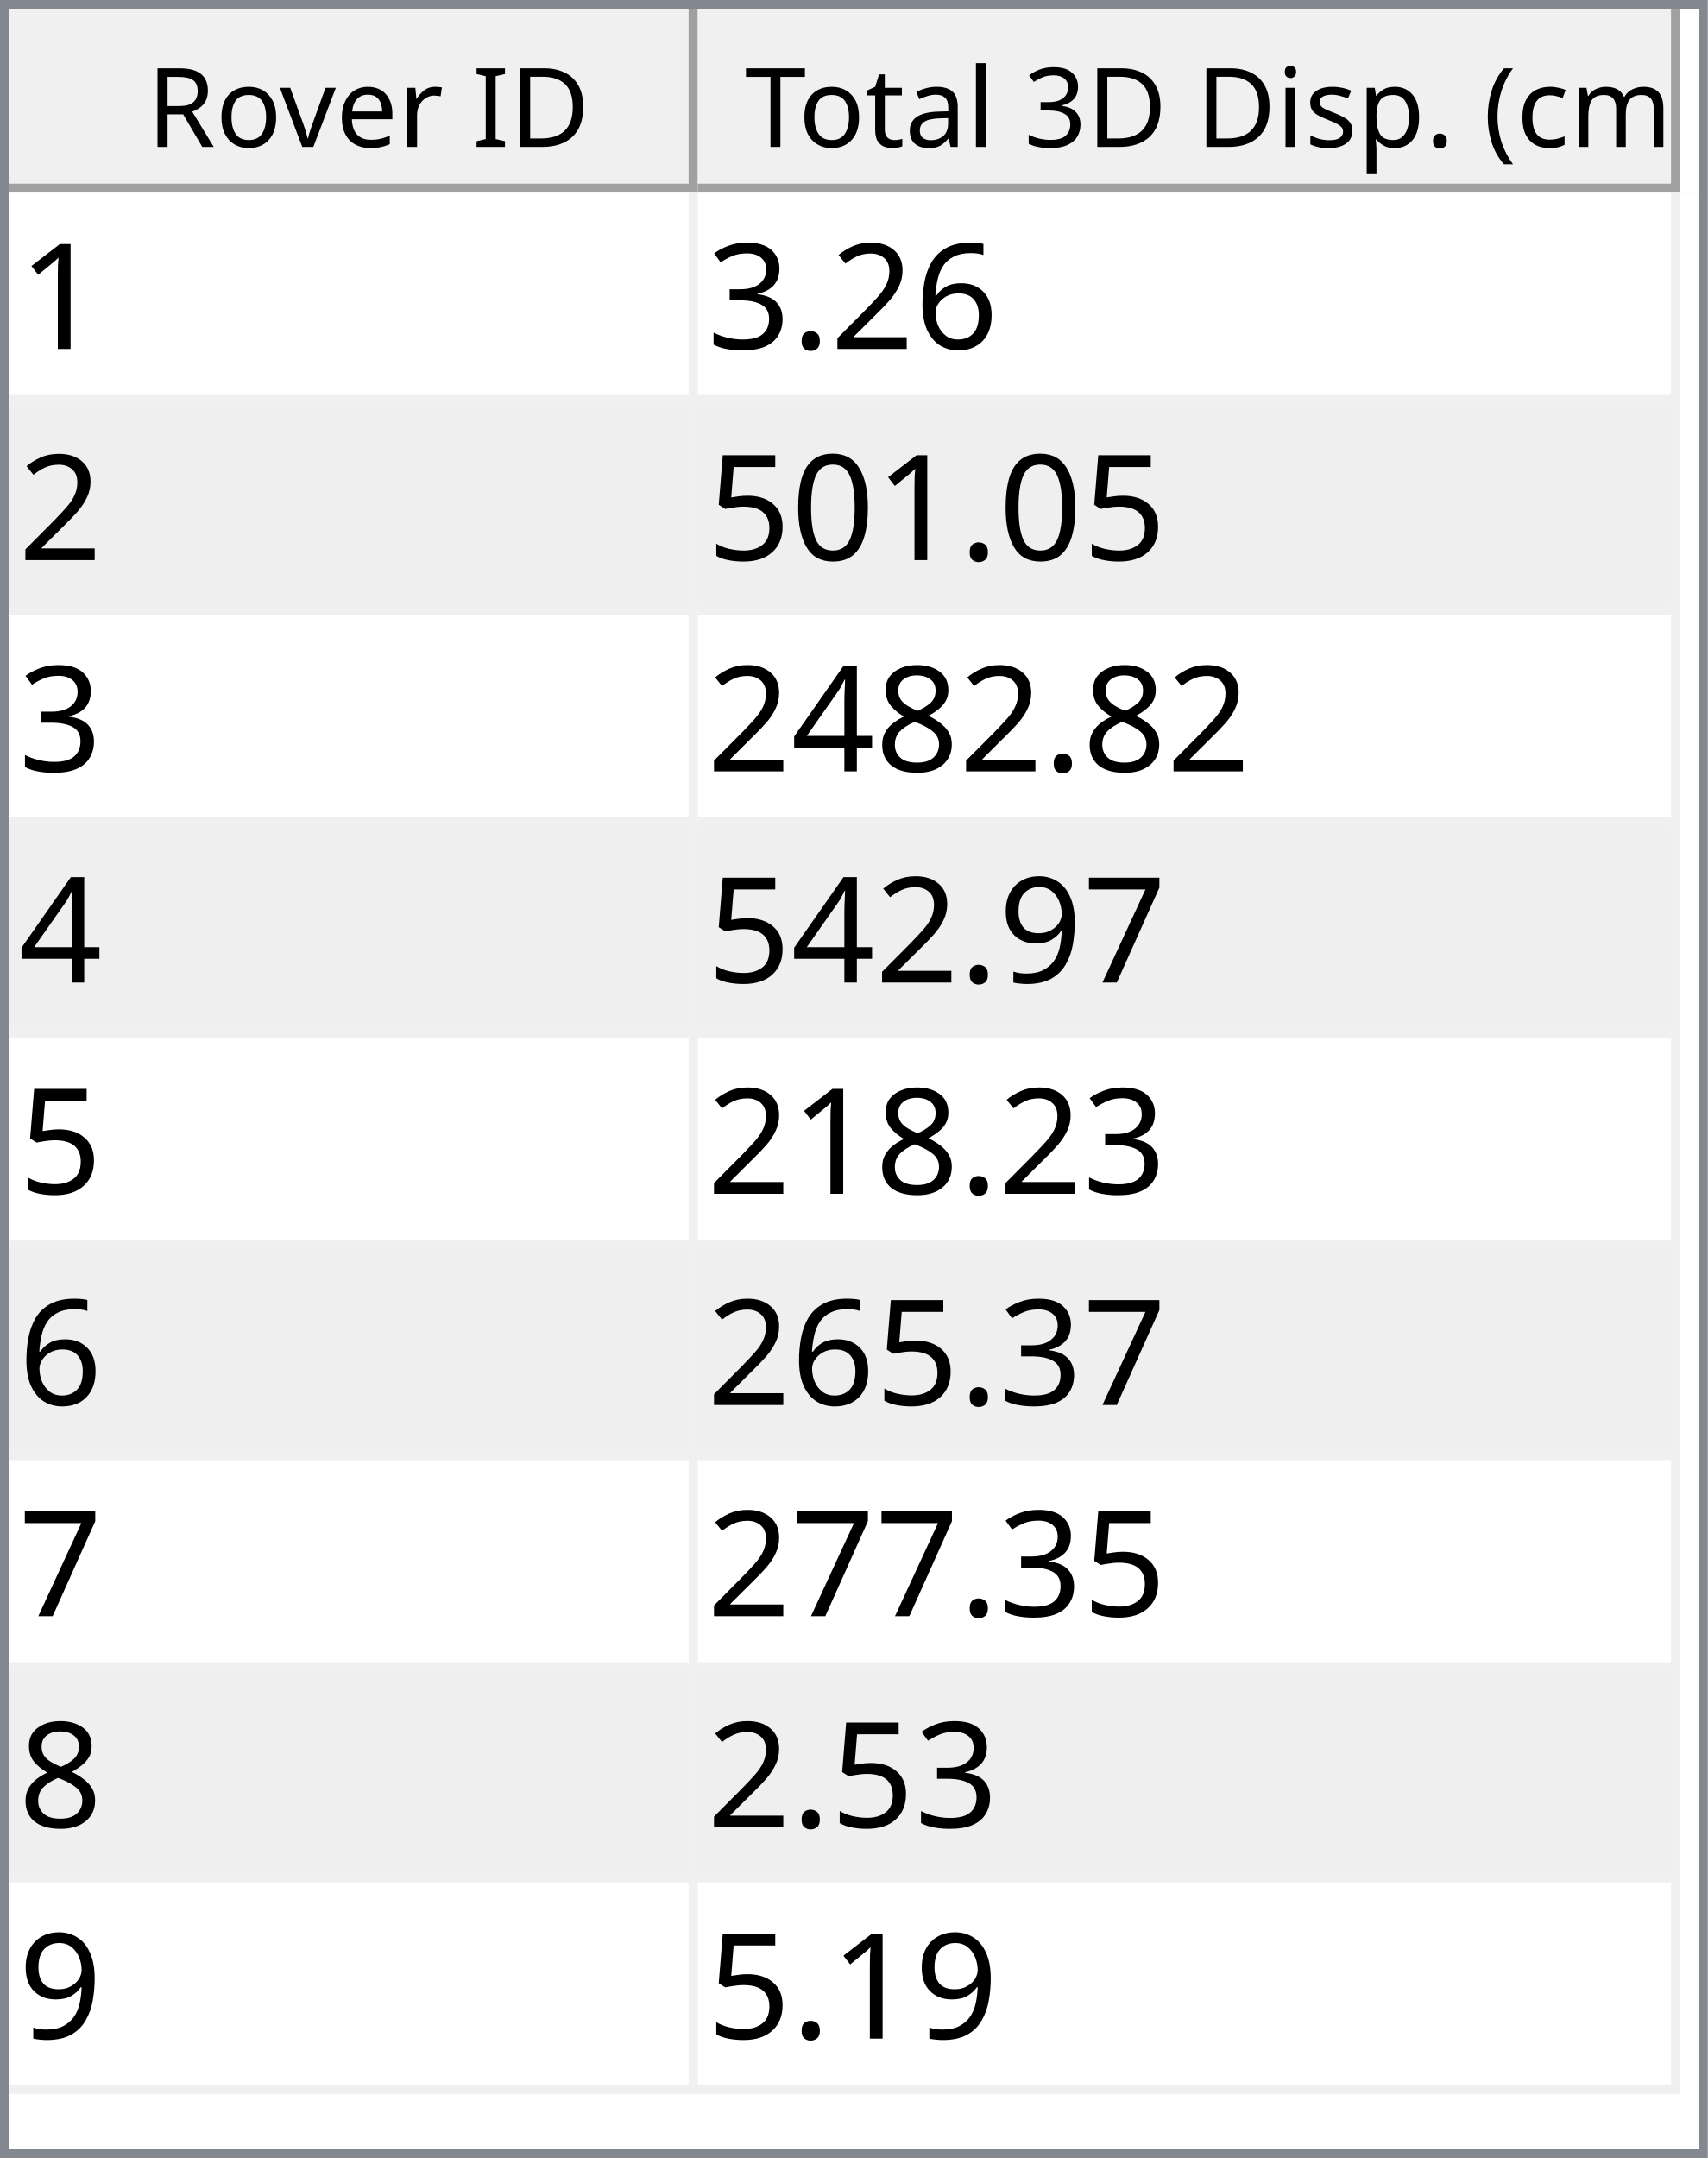
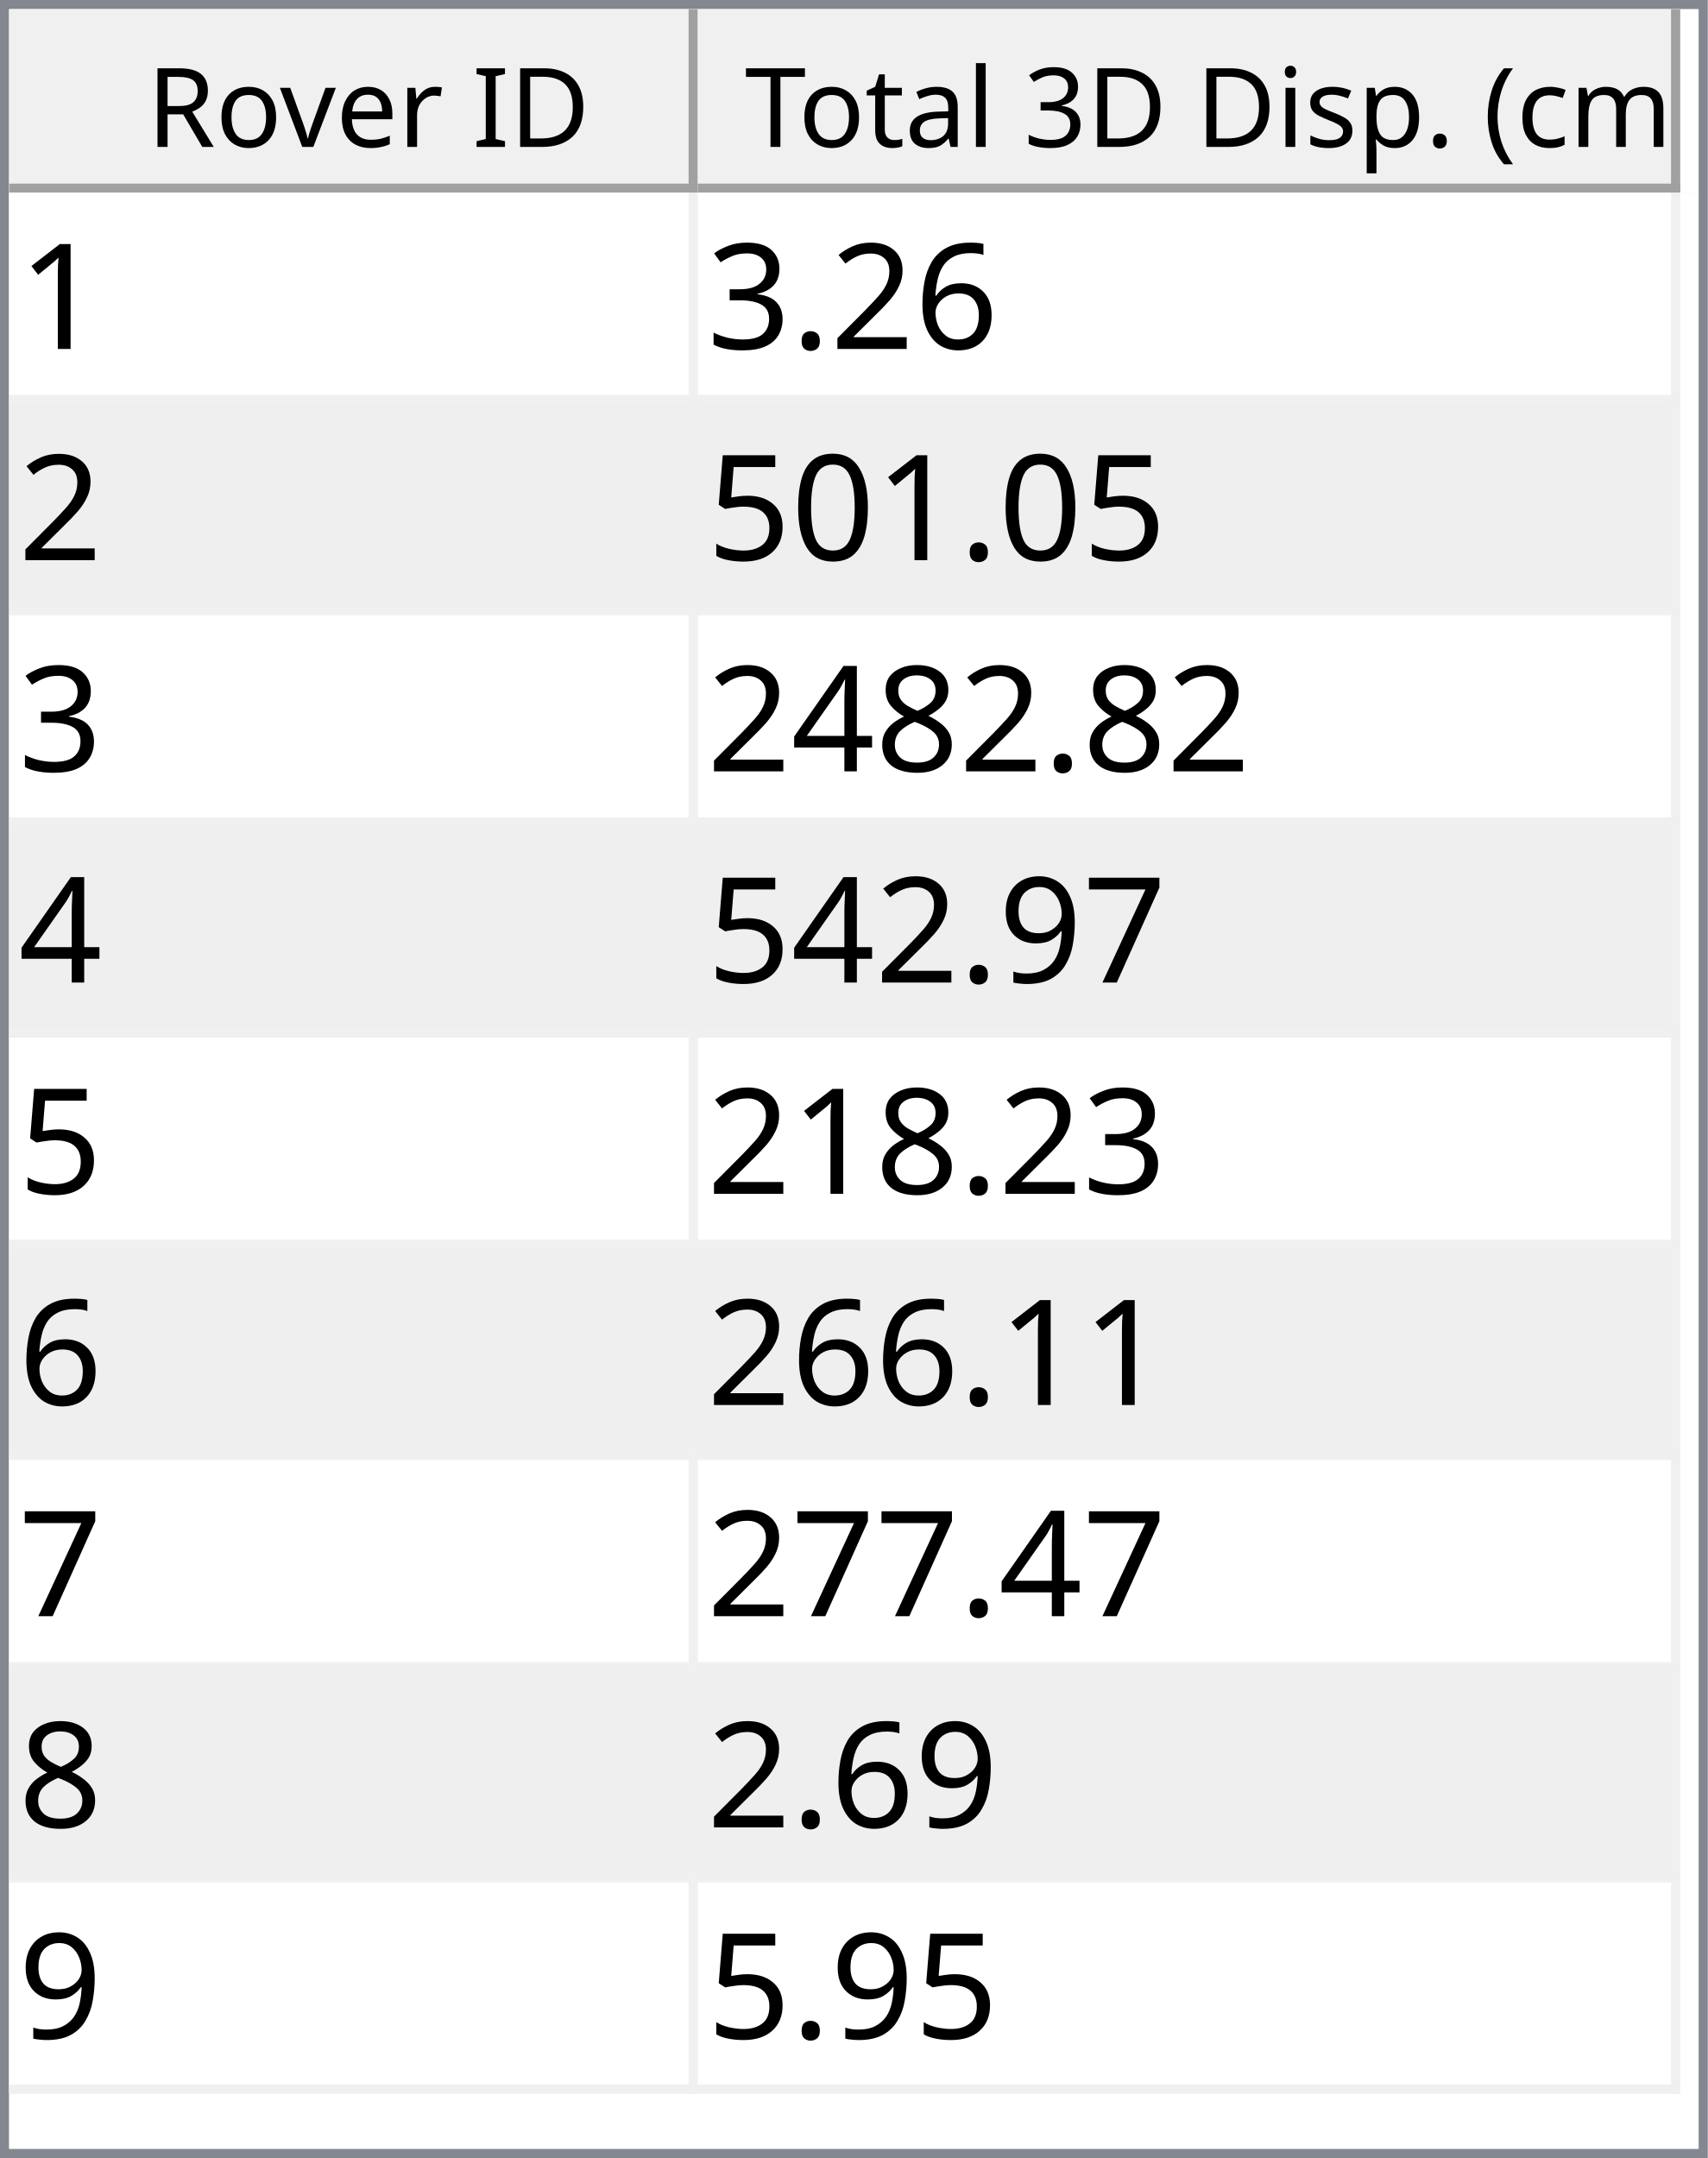
<svg xmlns="http://www.w3.org/2000/svg" style="fill-opacity:1; color-rendering:auto; color-interpolation:auto; text-rendering:auto; stroke:black; stroke-linecap:square; stroke-miterlimit:10; shape-rendering:auto; stroke-opacity:1; fill:black; stroke-dasharray:none; font-weight:normal; stroke-width:1; font-family:'Dialog'; font-style:normal; stroke-linejoin:miter; font-size:12px; stroke-dashoffset:0; image-rendering:auto;" width="186" height="235">
  <defs id="genericDefs" />
  <g>
    <defs id="defs1">
      <clipPath clipPathUnits="userSpaceOnUse" id="clipPath1">
        <path d="M0 0 L186 0 L186 235 L0 235 L0 0 Z" />
      </clipPath>
      <clipPath clipPathUnits="userSpaceOnUse" id="clipPath2">
        <path d="M0 0 L0 235 L186 235 L186 0 Z" />
      </clipPath>
      <clipPath clipPathUnits="userSpaceOnUse" id="clipPath3">
        <path d="M0 0 L0 20 L184 20 L184 0 Z" />
      </clipPath>
      <clipPath clipPathUnits="userSpaceOnUse" id="clipPath4">
        <path d="M0 0 L0 20 L75 20 L75 0 Z" />
      </clipPath>
      <clipPath clipPathUnits="userSpaceOnUse" id="clipPath5">
        <path d="M1 1 L1 19 L74 19 L74 1 Z" />
      </clipPath>
      <clipPath clipPathUnits="userSpaceOnUse" id="clipPath6">
        <path d="M0 0 L0 18 L73 18 L73 0 Z" />
      </clipPath>
      <clipPath clipPathUnits="userSpaceOnUse" id="clipPath7">
        <path d="M-0.5 -0.5 L-0.5 19.5 L74.5 19.5 L74.5 -0.5 Z" />
      </clipPath>
      <clipPath clipPathUnits="userSpaceOnUse" id="clipPath8">
        <path d="M0 0 L0 20 L107 20 L107 0 Z" />
      </clipPath>
      <clipPath clipPathUnits="userSpaceOnUse" id="clipPath9">
        <path d="M1 1 L1 19 L106 19 L106 1 Z" />
      </clipPath>
      <clipPath clipPathUnits="userSpaceOnUse" id="clipPath10">
        <path d="M0 0 L0 18 L105 18 L105 0 Z" />
      </clipPath>
      <clipPath clipPathUnits="userSpaceOnUse" id="clipPath11">
        <path d="M-0.5 -0.5 L-0.5 19.5 L106.5 19.5 L106.5 -0.5 Z" />
      </clipPath>
      <clipPath clipPathUnits="userSpaceOnUse" id="clipPath12">
        <path d="M0 0 L0 213 L184 213 L184 0 Z" />
      </clipPath>
      <clipPath clipPathUnits="userSpaceOnUse" id="clipPath13">
        <path d="M0 0 L0 207 L182 207 L182 0 Z" />
      </clipPath>
      <clipPath clipPathUnits="userSpaceOnUse" id="clipPath14">
        <path d="M-0.5 -0.5 L-0.5 206.5 L181.5 206.5 L181.5 -0.5 Z" />
      </clipPath>
      <clipPath clipPathUnits="userSpaceOnUse" id="clipPath15">
        <path d="M0 0 L0 22 L74 22 L74 0 Z" />
      </clipPath>
      <clipPath clipPathUnits="userSpaceOnUse" id="clipPath16">
        <path d="M0 0 L0 22 L106 22 L106 0 Z" />
      </clipPath>
      <font horiz-adv-x="64.551" id="font1">
        <font-face ascent="107.91" descent="25.098" units-per-em="100" style="font-style:normal; font-family:Segoe UI; font-weight:normal;" />
        <missing-glyph horiz-adv-x="64.551" d="M8.109 0 L8.109 68.266 L56.453 68.266 L56.453 0 L8.109 0 ZM15.328 7.234 L49.219 7.234 L49.219 61.031 L15.328 61.031 L15.328 7.234 Z" />
        <glyph unicode="D" horiz-adv-x="70.117" d="M9.188 0 L9.188 70.016 L28.516 70.016 Q65.531 70.016 65.531 35.891 Q65.531 19.672 55.25 9.836 Q44.969 0 27.734 0 L9.188 0 ZM17.391 62.594 L17.391 7.422 L27.828 7.422 Q41.609 7.422 49.273 14.797 Q56.938 22.172 56.938 35.688 Q56.938 62.594 28.328 62.594 L17.391 62.594 Z" />
        <glyph unicode="I" horiz-adv-x="26.611" d="M17.391 0 L9.188 0 L9.188 70.016 L17.391 70.016 L17.391 0 Z" />
        <glyph unicode=" " horiz-adv-x="27.393" d="" />
        <glyph unicode="r" horiz-adv-x="34.766" d="M34.188 41.891 Q32.078 43.5 28.125 43.5 Q23 43.5 19.555 38.672 Q16.109 33.844 16.109 25.484 L16.109 0 L8.109 0 L8.109 50 L16.109 50 L16.109 39.703 L16.312 39.703 Q18.016 44.969 21.531 47.922 Q25.047 50.875 29.391 50.875 Q32.516 50.875 34.188 50.203 L34.188 41.891 Z" />
        <glyph unicode="e" horiz-adv-x="52.295" d="M48.297 23 L12.984 23 Q13.188 14.656 17.484 10.109 Q21.781 5.562 29.297 5.562 Q37.75 5.562 44.828 11.141 L44.828 3.609 Q38.234 -1.172 27.391 -1.172 Q16.797 -1.172 10.742 5.641 Q4.688 12.453 4.688 24.812 Q4.688 36.469 11.305 43.82 Q17.922 51.172 27.734 51.172 Q37.547 51.172 42.922 44.828 Q48.297 38.484 48.297 27.203 L48.297 23 ZM40.094 29.781 Q40.047 36.719 36.75 40.578 Q33.453 44.438 27.594 44.438 Q21.922 44.438 17.969 40.383 Q14.016 36.328 13.094 29.781 L40.094 29.781 Z" />
        <glyph unicode="v" horiz-adv-x="47.9" d="M47.406 50 L27.484 0 L19.625 0 L0.688 50 L9.469 50 L22.172 13.672 Q23.578 9.672 23.922 6.688 L24.125 6.688 Q24.609 10.453 25.688 13.484 L38.969 50 L47.406 50 Z" />
        <glyph unicode="o" horiz-adv-x="58.594" d="M29 -1.172 Q17.922 -1.172 11.305 5.836 Q4.688 12.844 4.688 24.422 Q4.688 37.016 11.57 44.094 Q18.453 51.172 30.172 51.172 Q41.359 51.172 47.633 44.289 Q53.906 37.406 53.906 25.203 Q53.906 13.234 47.141 6.031 Q40.375 -1.172 29 -1.172 ZM29.594 44.438 Q21.875 44.438 17.383 39.188 Q12.891 33.938 12.891 24.703 Q12.891 15.828 17.43 10.695 Q21.969 5.562 29.594 5.562 Q37.359 5.562 41.531 10.594 Q45.703 15.625 45.703 24.906 Q45.703 34.281 41.531 39.359 Q37.359 44.438 29.594 44.438 Z" />
        <glyph unicode="R" horiz-adv-x="59.814" d="M59.375 0 L49.609 0 L37.891 19.625 Q36.281 22.359 34.766 24.289 Q33.25 26.219 31.664 27.438 Q30.078 28.656 28.25 29.219 Q26.422 29.781 24.125 29.781 L17.391 29.781 L17.391 0 L9.188 0 L9.188 70.016 L30.078 70.016 Q34.672 70.016 38.555 68.867 Q42.438 67.719 45.289 65.375 Q48.141 63.031 49.758 59.547 Q51.375 56.062 51.375 51.375 Q51.375 47.703 50.273 44.656 Q49.172 41.609 47.148 39.211 Q45.125 36.812 42.266 35.133 Q39.406 33.453 35.844 32.516 L35.844 32.328 Q37.594 31.547 38.891 30.547 Q40.188 29.547 41.359 28.18 Q42.531 26.812 43.68 25.078 Q44.828 23.344 46.234 21.047 L59.375 0 ZM17.391 62.594 L17.391 37.203 L28.516 37.203 Q31.594 37.203 34.203 38.133 Q36.812 39.062 38.719 40.797 Q40.625 42.531 41.703 45.047 Q42.781 47.562 42.781 50.688 Q42.781 56.297 39.141 59.445 Q35.5 62.594 28.609 62.594 L17.391 62.594 Z" />
        <glyph unicode=")" horiz-adv-x="30.176" d="M8.297 -15.922 L1.172 -15.922 Q16.406 2.344 16.406 26.812 Q16.406 51.469 1.078 70.016 L8.297 70.016 Q23.531 52.156 23.531 26.703 Q23.531 1.375 8.297 -15.922 Z" />
        <glyph unicode="m" horiz-adv-x="86.133" d="M79.109 0 L71.094 0 L71.094 28.719 Q71.094 37.016 68.531 40.727 Q65.969 44.438 59.906 44.438 Q54.781 44.438 51.195 39.75 Q47.609 35.062 47.609 28.516 L47.609 0 L39.594 0 L39.594 29.688 Q39.594 44.438 28.219 44.438 Q22.953 44.438 19.531 40.016 Q16.109 35.594 16.109 28.516 L16.109 0 L8.109 0 L8.109 50 L16.109 50 L16.109 42.094 L16.312 42.094 Q21.625 51.172 31.844 51.172 Q36.969 51.172 40.773 48.312 Q44.578 45.453 46 40.828 Q51.562 51.172 62.594 51.172 Q79.109 51.172 79.109 30.812 L79.109 0 Z" />
        <glyph unicode="c" horiz-adv-x="46.191" d="M42.188 2.297 Q36.422 -1.172 28.516 -1.172 Q17.828 -1.172 11.258 5.789 Q4.688 12.75 4.688 23.828 Q4.688 36.188 11.766 43.68 Q18.844 51.172 30.672 51.172 Q37.25 51.172 42.281 48.734 L42.281 40.531 Q36.719 44.438 30.375 44.438 Q22.703 44.438 17.797 38.945 Q12.891 33.453 12.891 24.516 Q12.891 15.719 17.508 10.641 Q22.125 5.562 29.891 5.562 Q36.422 5.562 42.188 9.906 L42.188 2.297 Z" />
        <glyph unicode="(" horiz-adv-x="30.176" d="M29.109 -15.922 L21.969 -15.922 Q6.844 1.375 6.844 26.703 Q6.844 52.156 21.969 70.016 L29.203 70.016 Q13.875 51.469 13.875 26.812 Q13.875 2.344 29.109 -15.922 Z" />
        <glyph unicode="." horiz-adv-x="21.68" d="M10.891 -1.078 Q8.641 -1.078 7.055 0.539 Q5.469 2.156 5.469 4.391 Q5.469 6.641 7.055 8.273 Q8.641 9.906 10.891 9.906 Q13.188 9.906 14.797 8.273 Q16.406 6.641 16.406 4.391 Q16.406 2.156 14.797 0.539 Q13.188 -1.078 10.891 -1.078 Z" />
        <glyph unicode="p" horiz-adv-x="58.789" d="M16.312 7.234 L16.109 7.234 L16.109 -23 L8.109 -23 L8.109 50 L16.109 50 L16.109 41.219 L16.312 41.219 Q22.219 51.172 33.594 51.172 Q43.266 51.172 48.688 44.461 Q54.109 37.75 54.109 26.469 Q54.109 13.922 48 6.375 Q41.891 -1.172 31.297 -1.172 Q21.578 -1.172 16.312 7.234 ZM16.109 27.391 L16.109 20.406 Q16.109 14.203 20.141 9.883 Q24.172 5.562 30.375 5.562 Q37.641 5.562 41.773 11.133 Q45.906 16.703 45.906 26.609 Q45.906 34.969 42.047 39.703 Q38.188 44.438 31.594 44.438 Q24.609 44.438 20.359 39.578 Q16.109 34.719 16.109 27.391 Z" />
        <glyph unicode="s" horiz-adv-x="42.432" d="M5.078 1.812 L5.078 10.406 Q11.625 5.562 19.484 5.562 Q30.031 5.562 30.031 12.594 Q30.031 14.594 29.125 15.992 Q28.219 17.391 26.68 18.461 Q25.141 19.531 23.07 20.383 Q21 21.234 18.609 22.172 Q15.281 23.484 12.766 24.828 Q10.25 26.172 8.57 27.859 Q6.891 29.547 6.031 31.695 Q5.172 33.844 5.172 36.719 Q5.172 40.234 6.789 42.945 Q8.406 45.656 11.086 47.484 Q13.766 49.312 17.211 50.242 Q20.656 51.172 24.312 51.172 Q30.812 51.172 35.938 48.922 L35.938 40.828 Q30.422 44.438 23.25 44.438 Q21 44.438 19.195 43.922 Q17.391 43.406 16.094 42.477 Q14.797 41.547 14.086 40.258 Q13.375 38.969 13.375 37.406 Q13.375 35.453 14.086 34.133 Q14.797 32.812 16.164 31.789 Q17.531 30.766 19.484 29.938 Q21.438 29.109 23.922 28.125 Q27.25 26.859 29.883 25.516 Q32.516 24.172 34.375 22.484 Q36.234 20.797 37.234 18.602 Q38.234 16.406 38.234 13.375 Q38.234 9.672 36.602 6.938 Q34.969 4.203 32.234 2.398 Q29.5 0.594 25.93 -0.289 Q22.359 -1.172 18.453 -1.172 Q10.75 -1.172 5.078 1.812 Z" />
        <glyph unicode="i" horiz-adv-x="24.219" d="M12.203 62.703 Q10.062 62.703 8.547 64.164 Q7.031 65.625 7.031 67.875 Q7.031 70.125 8.547 71.609 Q10.062 73.094 12.203 73.094 Q14.406 73.094 15.945 71.609 Q17.484 70.125 17.484 67.875 Q17.484 65.719 15.945 64.211 Q14.406 62.703 12.203 62.703 ZM16.109 0 L8.109 0 L8.109 50 L16.109 50 L16.109 0 Z" />
        <glyph unicode="3" horiz-adv-x="53.906" d="M46.531 19.828 Q46.531 15.094 44.75 11.211 Q42.969 7.328 39.719 4.57 Q36.469 1.812 31.93 0.297 Q27.391 -1.219 21.922 -1.219 Q11.922 -1.219 6 2.594 L6 11.188 Q13.094 5.609 22.219 5.609 Q25.875 5.609 28.828 6.539 Q31.781 7.469 33.906 9.227 Q36.031 10.984 37.18 13.477 Q38.328 15.969 38.328 19.094 Q38.328 32.812 18.797 32.812 L12.984 32.812 L12.984 39.594 L18.5 39.594 Q35.797 39.594 35.797 52.484 Q35.797 64.406 22.609 64.406 Q15.188 64.406 8.688 59.422 L8.688 67.188 Q15.375 71.188 24.609 71.188 Q29 71.188 32.57 69.969 Q36.141 68.75 38.68 66.555 Q41.219 64.359 42.609 61.281 Q44 58.203 44 54.5 Q44 40.672 30.031 36.719 L30.031 36.531 Q33.594 36.141 36.625 34.797 Q39.656 33.453 41.852 31.305 Q44.047 29.156 45.289 26.25 Q46.531 23.344 46.531 19.828 Z" />
        <glyph unicode="l" horiz-adv-x="24.219" d="M16.109 0 L8.109 0 L8.109 74.031 L16.109 74.031 L16.109 0 Z" />
        <glyph unicode="a" horiz-adv-x="50.879" d="M43.891 0 L35.891 0 L35.891 7.812 L35.688 7.812 Q30.469 -1.172 20.312 -1.172 Q12.844 -1.172 8.617 2.781 Q4.391 6.734 4.391 13.281 Q4.391 27.297 20.906 29.594 L35.891 31.688 Q35.891 44.438 25.594 44.438 Q16.547 44.438 9.281 38.281 L9.281 46.484 Q16.656 51.172 26.266 51.172 Q43.891 51.172 43.891 32.516 L43.891 0 ZM35.891 25.297 L23.828 23.641 Q18.266 22.859 15.43 20.875 Q12.594 18.891 12.594 13.875 Q12.594 10.203 15.211 7.883 Q17.828 5.562 22.172 5.562 Q28.125 5.562 32.008 9.742 Q35.891 13.922 35.891 20.312 L35.891 25.297 Z" />
        <glyph unicode="t" horiz-adv-x="33.887" d="M31.297 0.484 Q28.469 -1.078 23.828 -1.078 Q10.688 -1.078 10.688 13.578 L10.688 43.172 L2.094 43.172 L2.094 50 L10.688 50 L10.688 62.203 L18.703 64.797 L18.703 50 L31.297 50 L31.297 43.172 L18.703 43.172 L18.703 14.984 Q18.703 9.969 20.414 7.82 Q22.125 5.672 26.078 5.672 Q29.109 5.672 31.297 7.328 L31.297 0.484 Z" />
        <glyph unicode="T" horiz-adv-x="52.393" d="M50.594 62.594 L30.375 62.594 L30.375 0 L22.172 0 L22.172 62.594 L2 62.594 L2 70.016 L50.594 70.016 L50.594 62.594 Z" />
      </font>
      <font horiz-adv-x="75.0" id="font2">
        <font-face ascent="100.537" descent="21.973" units-per-em="100" style="font-style:normal; font-family:sans-serif; font-weight:normal;" />
        <missing-glyph horiz-adv-x="75.0" d="M12.5 0 L12.5 62.5 L62.5 62.5 L62.5 0 L12.5 0 ZM14.062 1.562 L60.938 1.562 L60.938 60.938 L14.062 60.938 L14.062 1.562 Z" />
        <glyph unicode="1" horiz-adv-x="55.615" d="M37.25 0 L28.469 0 L28.469 56 Q25.297 52.984 20.141 49.953 Q14.984 46.922 10.891 45.406 L10.891 53.906 Q18.266 57.375 23.781 62.305 Q29.297 67.234 31.594 71.875 L37.25 71.875 L37.25 0 Z" />
        <glyph unicode="6" horiz-adv-x="55.615" d="M49.75 54.047 L41.016 53.375 Q39.844 58.547 37.703 60.891 Q34.125 64.656 28.906 64.656 Q24.703 64.656 21.531 62.312 Q17.391 59.281 14.992 53.469 Q12.594 47.656 12.5 36.922 Q15.672 41.75 20.266 44.094 Q24.859 46.438 29.891 46.438 Q38.672 46.438 44.852 39.969 Q51.031 33.5 51.031 23.25 Q51.031 16.5 48.125 10.719 Q45.219 4.938 40.141 1.859 Q35.062 -1.219 28.609 -1.219 Q17.625 -1.219 10.695 6.859 Q3.766 14.938 3.766 33.5 Q3.766 54.25 11.422 63.672 Q18.109 71.875 29.438 71.875 Q37.891 71.875 43.289 67.141 Q48.688 62.406 49.75 54.047 ZM13.875 23.188 Q13.875 18.656 15.797 14.508 Q17.719 10.359 21.188 8.18 Q24.656 6 28.469 6 Q34.031 6 38.039 10.492 Q42.047 14.984 42.047 22.703 Q42.047 30.125 38.086 34.398 Q34.125 38.672 28.125 38.672 Q22.172 38.672 18.023 34.398 Q13.875 30.125 13.875 23.188 Z" />
        <glyph unicode="2" horiz-adv-x="55.615" d="M50.344 8.453 L50.344 0 L3.031 0 Q2.938 3.172 4.047 6.109 Q5.859 10.938 9.836 15.625 Q13.812 20.312 21.344 26.469 Q33.016 36.031 37.117 41.625 Q41.219 47.219 41.219 52.203 Q41.219 57.422 37.477 61.008 Q33.734 64.594 27.734 64.594 Q21.391 64.594 17.578 60.789 Q13.766 56.984 13.719 50.25 L4.688 51.172 Q5.609 61.281 11.664 66.578 Q17.719 71.875 27.938 71.875 Q38.234 71.875 44.242 66.164 Q50.25 60.453 50.25 52 Q50.25 47.703 48.492 43.555 Q46.734 39.406 42.656 34.812 Q38.578 30.219 29.109 22.219 Q21.188 15.578 18.945 13.211 Q16.703 10.844 15.234 8.453 L50.344 8.453 Z" />
        <glyph unicode="." horiz-adv-x="27.783" d="M9.078 0 L9.078 10.016 L19.094 10.016 L19.094 0 L9.078 0 Z" />
        <glyph unicode="3" horiz-adv-x="55.615" d="M4.203 18.891 L12.984 20.062 Q14.5 12.594 18.141 9.297 Q21.781 6 27 6 Q33.203 6 37.477 10.297 Q41.75 14.594 41.75 20.953 Q41.75 27 37.797 30.93 Q33.844 34.859 27.734 34.859 Q25.25 34.859 21.531 33.891 L22.516 41.609 Q23.391 41.5 23.922 41.5 Q29.547 41.5 34.039 44.43 Q38.531 47.359 38.531 53.469 Q38.531 58.297 35.258 61.477 Q31.984 64.656 26.812 64.656 Q21.688 64.656 18.266 61.43 Q14.844 58.203 13.875 51.766 L5.078 53.328 Q6.688 62.156 12.398 67.016 Q18.109 71.875 26.609 71.875 Q32.469 71.875 37.398 69.359 Q42.328 66.844 44.945 62.5 Q47.562 58.156 47.562 53.266 Q47.562 48.641 45.07 44.828 Q42.578 41.016 37.703 38.766 Q44.047 37.312 47.562 32.695 Q51.078 28.078 51.078 21.141 Q51.078 11.766 44.242 5.25 Q37.406 -1.266 26.953 -1.266 Q17.531 -1.266 11.305 4.352 Q5.078 9.969 4.203 18.891 Z" />
        <glyph unicode="0" horiz-adv-x="55.615" d="M4.156 35.297 Q4.156 48 6.766 55.742 Q9.375 63.484 14.523 67.68 Q19.672 71.875 27.484 71.875 Q33.25 71.875 37.594 69.555 Q41.938 67.234 44.773 62.867 Q47.609 58.5 49.219 52.227 Q50.828 45.953 50.828 35.297 Q50.828 22.703 48.242 14.969 Q45.656 7.234 40.508 3.008 Q35.359 -1.219 27.484 -1.219 Q17.141 -1.219 11.234 6.203 Q4.156 15.141 4.156 35.297 ZM13.188 35.297 Q13.188 17.672 17.312 11.836 Q21.438 6 27.484 6 Q33.547 6 37.672 11.859 Q41.797 17.719 41.797 35.297 Q41.797 52.984 37.672 58.789 Q33.547 64.594 27.391 64.594 Q21.344 64.594 17.719 59.469 Q13.188 52.938 13.188 35.297 Z" />
        <glyph unicode="5" horiz-adv-x="55.615" d="M4.156 18.75 L13.375 19.531 Q14.406 12.797 18.141 9.398 Q21.875 6 27.156 6 Q33.5 6 37.891 10.789 Q42.281 15.578 42.281 23.484 Q42.281 31 38.062 35.352 Q33.844 39.703 27 39.703 Q22.75 39.703 19.336 37.773 Q15.922 35.844 13.969 32.766 L5.719 33.844 L12.641 70.609 L48.25 70.609 L48.25 62.203 L19.672 62.203 L15.828 42.969 Q22.266 47.469 29.344 47.469 Q38.719 47.469 45.164 40.969 Q51.609 34.469 51.609 24.266 Q51.609 14.547 45.953 7.469 Q39.062 -1.219 27.156 -1.219 Q17.391 -1.219 11.211 4.25 Q5.031 9.719 4.156 18.75 Z" />
        <glyph unicode="8" horiz-adv-x="55.615" d="M17.672 38.812 Q12.203 40.828 9.57 44.539 Q6.938 48.25 6.938 53.422 Q6.938 61.234 12.555 66.555 Q18.172 71.875 27.484 71.875 Q36.859 71.875 42.578 66.43 Q48.297 60.984 48.297 53.172 Q48.297 48.188 45.68 44.508 Q43.062 40.828 37.75 38.812 Q44.344 36.672 47.781 31.883 Q51.219 27.094 51.219 20.453 Q51.219 11.281 44.727 5.031 Q38.234 -1.219 27.641 -1.219 Q17.047 -1.219 10.547 5.055 Q4.047 11.328 4.047 20.703 Q4.047 27.688 7.594 32.398 Q11.141 37.109 17.672 38.812 ZM15.922 53.719 Q15.922 48.641 19.195 45.414 Q22.469 42.188 27.688 42.188 Q32.766 42.188 36.016 45.383 Q39.266 48.578 39.266 53.219 Q39.266 58.062 35.914 61.359 Q32.562 64.656 27.594 64.656 Q22.562 64.656 19.242 61.43 Q15.922 58.203 15.922 53.719 ZM13.094 20.656 Q13.094 16.891 14.875 13.375 Q16.656 9.859 20.172 7.93 Q23.688 6 27.734 6 Q34.031 6 38.133 10.055 Q42.234 14.109 42.234 20.359 Q42.234 26.703 38.016 30.859 Q33.797 35.016 27.438 35.016 Q21.234 35.016 17.164 30.914 Q13.094 26.812 13.094 20.656 Z" />
        <glyph unicode="4" horiz-adv-x="55.615" d="M32.328 0 L32.328 17.141 L1.266 17.141 L1.266 25.203 L33.938 71.578 L41.109 71.578 L41.109 25.203 L50.781 25.203 L50.781 17.141 L41.109 17.141 L41.109 0 L32.328 0 ZM32.328 25.203 L32.328 57.469 L9.906 25.203 L32.328 25.203 Z" />
        <glyph unicode="7" horiz-adv-x="55.615" d="M4.734 62.203 L4.734 70.656 L51.078 70.656 L51.078 63.812 Q44.234 56.547 37.523 44.484 Q30.812 32.422 27.156 19.672 Q24.516 10.688 23.781 0 L14.75 0 Q14.891 8.453 18.062 20.414 Q21.234 32.375 27.172 43.484 Q33.109 54.594 39.797 62.203 L4.734 62.203 Z" />
        <glyph unicode="9" horiz-adv-x="55.615" d="M5.469 16.547 L13.922 17.328 Q14.984 11.375 18.016 8.688 Q21.047 6 25.781 6 Q29.828 6 32.883 7.859 Q35.938 9.719 37.891 12.82 Q39.844 15.922 41.164 21.195 Q42.484 26.469 42.484 31.938 Q42.484 32.516 42.438 33.688 Q39.797 29.5 35.234 26.883 Q30.672 24.266 25.344 24.266 Q16.453 24.266 10.305 30.711 Q4.156 37.156 4.156 47.703 Q4.156 58.594 10.578 65.234 Q17 71.875 26.656 71.875 Q33.641 71.875 39.43 68.117 Q45.219 64.359 48.219 57.398 Q51.219 50.438 51.219 37.25 Q51.219 23.531 48.242 15.406 Q45.266 7.281 39.383 3.031 Q33.5 -1.219 25.594 -1.219 Q17.188 -1.219 11.867 3.445 Q6.547 8.109 5.469 16.547 ZM41.453 48.141 Q41.453 55.719 37.43 60.156 Q33.406 64.594 27.734 64.594 Q21.875 64.594 17.531 59.812 Q13.188 55.031 13.188 47.406 Q13.188 40.578 17.312 36.305 Q21.438 32.031 27.484 32.031 Q33.594 32.031 37.523 36.305 Q41.453 40.578 41.453 48.141 Z" />
      </font>
    </defs>
    <g style="fill:white; stroke:white;">
      <rect x="0" y="0" width="186" style="clip-path:url(#clipPath1); stroke:none;" height="235" />
    </g>
    <g style="fill:white; text-rendering:optimizeSpeed; color-rendering:optimizeSpeed; image-rendering:optimizeSpeed; shape-rendering:crispEdges; stroke:white; color-interpolation:sRGB;">
      <rect x="0" width="186" height="235" y="0" style="stroke:none;" />
      <path style="stroke:none;" d="M0 235 L186 235 L186 0 L0 0 Z" />
    </g>
    <g style="fill:rgb(240,240,240); font-family:'Segoe UI'; stroke:rgb(240,240,240);">
      <rect x="0" y="0" width="186" style="clip-path:url(#clipPath2); stroke:none;" height="235" />
    </g>
    <g style="fill:rgb(130,135,144); font-family:'Segoe UI'; stroke:rgb(130,135,144);">
      <path d="M0 0 L186 0 L186 235 L0 235 L0 0 ZM1 1 L185 1 L185 234 L1 234 L1 1 Z" style="fill-rule:evenodd; clip-path:url(#clipPath2); stroke:none;" />
    </g>
    <g style="fill:white; font-family:'Segoe UI'; stroke:white;" transform="translate(1,1)">
      <rect x="0" y="0" width="184" style="clip-path:url(#clipPath3); stroke:none;" height="20" />
    </g>
    <g style="fill:rgb(240,240,240); font-family:'Segoe UI'; stroke:rgb(240,240,240);" transform="translate(1,1)">
      <rect x="0" y="0" width="75" style="clip-path:url(#clipPath4); stroke:none;" height="20" />
    </g>
    <g style="font-family:'Segoe UI';" transform="translate(2,2)">
      <text x="14" xml:space="preserve" y="14" style="clip-path:url(#clipPath6); stroke:none;">Rover ID</text>
    </g>
    <g style="fill:rgb(160,160,160); font-family:'Segoe UI'; stroke:rgb(160,160,160); stroke-linejoin:bevel;" transform="translate(1.5,1.5)">
      <line x1="74" x2="74" y1="0" style="fill:none; clip-path:url(#clipPath7);" y2="19" />
    </g>
    <g style="fill:rgb(160,160,160); font-family:'Segoe UI'; stroke:rgb(160,160,160); stroke-linejoin:bevel;" transform="matrix(1,0,0,1,1,1) translate(0.5,0.5)">
      <line x1="0" x2="74" y1="19" style="fill:none; clip-path:url(#clipPath7);" y2="19" />
    </g>
    <g style="fill:rgb(240,240,240); font-family:'Segoe UI'; stroke:rgb(240,240,240);" transform="translate(76,1)">
      <rect x="0" y="0" width="107" style="clip-path:url(#clipPath8); stroke:none;" height="20" />
    </g>
    <g style="font-family:'Segoe UI';" transform="translate(77,2)">
      <text x="1" xml:space="preserve" y="14" style="clip-path:url(#clipPath10); stroke:none;"> Total 3D Disp. (cm)</text>
    </g>
    <g style="fill:rgb(160,160,160); font-family:'Segoe UI'; stroke:rgb(160,160,160); stroke-linejoin:bevel;" transform="translate(76.5,1.5)">
      <line x1="106" x2="106" y1="0" style="fill:none; clip-path:url(#clipPath11);" y2="19" />
    </g>
    <g style="fill:rgb(160,160,160); font-family:'Segoe UI'; stroke:rgb(160,160,160); stroke-linejoin:bevel;" transform="matrix(1,0,0,1,76,1) translate(0.5,0.5)">
      <line x1="0" x2="106" y1="19" style="fill:none; clip-path:url(#clipPath11);" y2="19" />
    </g>
    <g style="fill:white; font-family:'Segoe UI'; stroke:white;" transform="translate(1,21)">
      <rect x="0" y="0" width="184" style="clip-path:url(#clipPath12); stroke:none;" height="213" />
    </g>
    <g style="fill:rgb(240,240,240); font-size:16px; font-family:sans-serif; stroke:rgb(240,240,240);" transform="translate(1,21)">
      <rect x="0" y="0" width="182" style="clip-path:url(#clipPath13); stroke:none;" height="207" />
      <line transform="translate(0.5,0.5)" x1="0" x2="181" y1="22" style="clip-path:url(#clipPath14); fill:none; stroke-linejoin:bevel;" y2="22" />
    </g>
    <g transform="matrix(1,0,0,1,1,21) translate(0.5,0.5)" style="fill:rgb(240,240,240); font-size:16px; font-family:sans-serif; stroke:rgb(240,240,240); stroke-linejoin:bevel;">
      <line x1="0" x2="181" y1="45" style="fill:none; clip-path:url(#clipPath14);" y2="45" />
    </g>
    <g transform="matrix(1,0,0,1,1,21) translate(0.5,0.5)" style="fill:rgb(240,240,240); font-size:16px; font-family:sans-serif; stroke:rgb(240,240,240); stroke-linejoin:bevel;">
      <line x1="0" x2="181" y1="68" style="fill:none; clip-path:url(#clipPath14);" y2="68" />
    </g>
    <g transform="matrix(1,0,0,1,1,21) translate(0.5,0.5)" style="fill:rgb(240,240,240); font-size:16px; font-family:sans-serif; stroke:rgb(240,240,240); stroke-linejoin:bevel;">
      <line x1="0" x2="181" y1="91" style="fill:none; clip-path:url(#clipPath14);" y2="91" />
    </g>
    <g transform="matrix(1,0,0,1,1,21) translate(0.5,0.5)" style="fill:rgb(240,240,240); font-size:16px; font-family:sans-serif; stroke:rgb(240,240,240); stroke-linejoin:bevel;">
      <line x1="0" x2="181" y1="114" style="fill:none; clip-path:url(#clipPath14);" y2="114" />
    </g>
    <g transform="matrix(1,0,0,1,1,21) translate(0.5,0.5)" style="fill:rgb(240,240,240); font-size:16px; font-family:sans-serif; stroke:rgb(240,240,240); stroke-linejoin:bevel;">
      <line x1="0" x2="181" y1="137" style="fill:none; clip-path:url(#clipPath14);" y2="137" />
    </g>
    <g transform="matrix(1,0,0,1,1,21) translate(0.5,0.5)" style="fill:rgb(240,240,240); font-size:16px; font-family:sans-serif; stroke:rgb(240,240,240); stroke-linejoin:bevel;">
      <line x1="0" x2="181" y1="160" style="fill:none; clip-path:url(#clipPath14);" y2="160" />
    </g>
    <g transform="matrix(1,0,0,1,1,21) translate(0.5,0.5)" style="fill:rgb(240,240,240); font-size:16px; font-family:sans-serif; stroke:rgb(240,240,240); stroke-linejoin:bevel;">
      <line x1="0" x2="181" y1="183" style="fill:none; clip-path:url(#clipPath14);" y2="183" />
    </g>
    <g transform="matrix(1,0,0,1,1,21) translate(0.5,0.5)" style="fill:rgb(240,240,240); font-size:16px; font-family:sans-serif; stroke:rgb(240,240,240); stroke-linejoin:bevel;">
      <line x1="0" x2="181" y1="206" style="fill:none; clip-path:url(#clipPath14);" y2="206" />
    </g>
    <g transform="matrix(1,0,0,1,1,21) translate(0.5,0.5)" style="fill:rgb(240,240,240); font-size:16px; font-family:sans-serif; stroke:rgb(240,240,240); stroke-linejoin:bevel;">
      <line x1="74" x2="74" y1="0" style="fill:none; clip-path:url(#clipPath14);" y2="206" />
    </g>
    <g transform="matrix(1,0,0,1,1,21) translate(0.5,0.5)" style="fill:rgb(240,240,240); font-size:16px; font-family:sans-serif; stroke:rgb(240,240,240); stroke-linejoin:bevel;">
      <line x1="181" x2="181" y1="0" style="fill:none; clip-path:url(#clipPath14);" y2="206" />
    </g>
    <g style="fill:white; font-size:16px; font-family:sans-serif; stroke:white;" transform="matrix(1,0,0,1,1,21)">
      <rect x="0" y="0" width="74" style="clip-path:url(#clipPath15); stroke:none;" height="22" />
      <text x="1" y="17" style="fill:black; clip-path:url(#clipPath15); stroke:none;" xml:space="preserve">1</text>
    </g>
    <g style="fill:white; font-size:16px; font-family:sans-serif; stroke:white;" transform="matrix(1,0,0,1,1,21) translate(75,0)">
      <rect x="0" y="0" width="106" style="clip-path:url(#clipPath16); stroke:none;" height="22" />
      <text x="1" y="17" style="fill:black; clip-path:url(#clipPath16); stroke:none;" xml:space="preserve">3.26</text>
    </g>
    <g style="fill:rgb(239,239,239); font-size:16px; font-family:sans-serif; stroke:rgb(239,239,239);" transform="matrix(1,0,0,1,1,21) translate(0,23)">
      <rect x="0" y="0" width="74" style="clip-path:url(#clipPath15); stroke:none;" height="22" />
      <text x="1" y="17" style="fill:black; clip-path:url(#clipPath15); stroke:none;" xml:space="preserve">2</text>
    </g>
    <g style="fill:rgb(239,239,239); font-size:16px; font-family:sans-serif; stroke:rgb(239,239,239);" transform="matrix(1,0,0,1,1,21) translate(75,23)">
      <rect x="0" y="0" width="106" style="clip-path:url(#clipPath16); stroke:none;" height="22" />
      <text x="1" y="17" style="fill:black; clip-path:url(#clipPath16); stroke:none;" xml:space="preserve">501.05</text>
    </g>
    <g style="fill:white; font-size:16px; font-family:sans-serif; stroke:white;" transform="matrix(1,0,0,1,1,21) translate(0,46)">
      <rect x="0" y="0" width="74" style="clip-path:url(#clipPath15); stroke:none;" height="22" />
      <text x="1" y="17" style="fill:black; clip-path:url(#clipPath15); stroke:none;" xml:space="preserve">3</text>
    </g>
    <g style="fill:white; font-size:16px; font-family:sans-serif; stroke:white;" transform="matrix(1,0,0,1,1,21) translate(75,46)">
      <rect x="0" y="0" width="106" style="clip-path:url(#clipPath16); stroke:none;" height="22" />
      <text x="1" y="17" style="fill:black; clip-path:url(#clipPath16); stroke:none;" xml:space="preserve">2482.82</text>
    </g>
    <g style="fill:rgb(239,239,239); font-size:16px; font-family:sans-serif; stroke:rgb(239,239,239);" transform="matrix(1,0,0,1,1,21) translate(0,69)">
      <rect x="0" y="0" width="74" style="clip-path:url(#clipPath15); stroke:none;" height="22" />
      <text x="1" y="17" style="fill:black; clip-path:url(#clipPath15); stroke:none;" xml:space="preserve">4</text>
    </g>
    <g style="fill:rgb(239,239,239); font-size:16px; font-family:sans-serif; stroke:rgb(239,239,239);" transform="matrix(1,0,0,1,1,21) translate(75,69)">
      <rect x="0" y="0" width="106" style="clip-path:url(#clipPath16); stroke:none;" height="22" />
      <text x="1" y="17" style="fill:black; clip-path:url(#clipPath16); stroke:none;" xml:space="preserve">542.97</text>
    </g>
    <g style="fill:white; font-size:16px; font-family:sans-serif; stroke:white;" transform="matrix(1,0,0,1,1,21) translate(0,92)">
      <rect x="0" y="0" width="74" style="clip-path:url(#clipPath15); stroke:none;" height="22" />
      <text x="1" y="17" style="fill:black; clip-path:url(#clipPath15); stroke:none;" xml:space="preserve">5</text>
    </g>
    <g style="fill:white; font-size:16px; font-family:sans-serif; stroke:white;" transform="matrix(1,0,0,1,1,21) translate(75,92)">
      <rect x="0" y="0" width="106" style="clip-path:url(#clipPath16); stroke:none;" height="22" />
      <text x="1" y="17" style="fill:black; clip-path:url(#clipPath16); stroke:none;" xml:space="preserve">218.23</text>
    </g>
    <g style="fill:rgb(239,239,239); font-size:16px; font-family:sans-serif; stroke:rgb(239,239,239);" transform="matrix(1,0,0,1,1,21) translate(0,115)">
      <rect x="0" y="0" width="74" style="clip-path:url(#clipPath15); stroke:none;" height="22" />
      <text x="1" y="17" style="fill:black; clip-path:url(#clipPath15); stroke:none;" xml:space="preserve">6</text>
    </g>
    <g style="fill:rgb(239,239,239); font-size:16px; font-family:sans-serif; stroke:rgb(239,239,239);" transform="matrix(1,0,0,1,1,21) translate(75,115)">
      <rect x="0" y="0" width="106" style="clip-path:url(#clipPath16); stroke:none;" height="22" />
-       <text x="1" y="17" style="fill:black; clip-path:url(#clipPath16); stroke:none;" xml:space="preserve">265.37</text>
+       <text x="1" y="17" style="fill:black; clip-path:url(#clipPath16); stroke:none;" xml:space="preserve">266.11</text>
    </g>
    <g style="fill:white; font-size:16px; font-family:sans-serif; stroke:white;" transform="matrix(1,0,0,1,1,21) translate(0,138)">
      <rect x="0" y="0" width="74" style="clip-path:url(#clipPath15); stroke:none;" height="22" />
      <text x="1" y="17" style="fill:black; clip-path:url(#clipPath15); stroke:none;" xml:space="preserve">7</text>
    </g>
    <g style="fill:white; font-size:16px; font-family:sans-serif; stroke:white;" transform="matrix(1,0,0,1,1,21) translate(75,138)">
      <rect x="0" y="0" width="106" style="clip-path:url(#clipPath16); stroke:none;" height="22" />
-       <text x="1" y="17" style="fill:black; clip-path:url(#clipPath16); stroke:none;" xml:space="preserve">277.35</text>
+       <text x="1" y="17" style="fill:black; clip-path:url(#clipPath16); stroke:none;" xml:space="preserve">277.47</text>
    </g>
    <g style="fill:rgb(239,239,239); font-size:16px; font-family:sans-serif; stroke:rgb(239,239,239);" transform="matrix(1,0,0,1,1,21) translate(0,161)">
      <rect x="0" y="0" width="74" style="clip-path:url(#clipPath15); stroke:none;" height="22" />
      <text x="1" y="17" style="fill:black; clip-path:url(#clipPath15); stroke:none;" xml:space="preserve">8</text>
    </g>
    <g style="fill:rgb(239,239,239); font-size:16px; font-family:sans-serif; stroke:rgb(239,239,239);" transform="matrix(1,0,0,1,1,21) translate(75,161)">
      <rect x="0" y="0" width="106" style="clip-path:url(#clipPath16); stroke:none;" height="22" />
-       <text x="1" y="17" style="fill:black; clip-path:url(#clipPath16); stroke:none;" xml:space="preserve">2.53</text>
+       <text x="1" y="17" style="fill:black; clip-path:url(#clipPath16); stroke:none;" xml:space="preserve">2.69</text>
    </g>
    <g style="fill:white; font-size:16px; font-family:sans-serif; stroke:white;" transform="matrix(1,0,0,1,1,21) translate(0,184)">
      <rect x="0" y="0" width="74" style="clip-path:url(#clipPath15); stroke:none;" height="22" />
      <text x="1" y="17" style="fill:black; clip-path:url(#clipPath15); stroke:none;" xml:space="preserve">9</text>
    </g>
    <g style="fill:white; font-size:16px; font-family:sans-serif; stroke:white;" transform="matrix(1,0,0,1,1,21) translate(75,184)">
      <rect x="0" y="0" width="106" style="clip-path:url(#clipPath16); stroke:none;" height="22" />
-       <text x="1" y="17" style="fill:black; clip-path:url(#clipPath16); stroke:none;" xml:space="preserve">5.19</text>
+       <text x="1" y="17" style="fill:black; clip-path:url(#clipPath16); stroke:none;" xml:space="preserve">5.95</text>
    </g>
  </g>
</svg>
